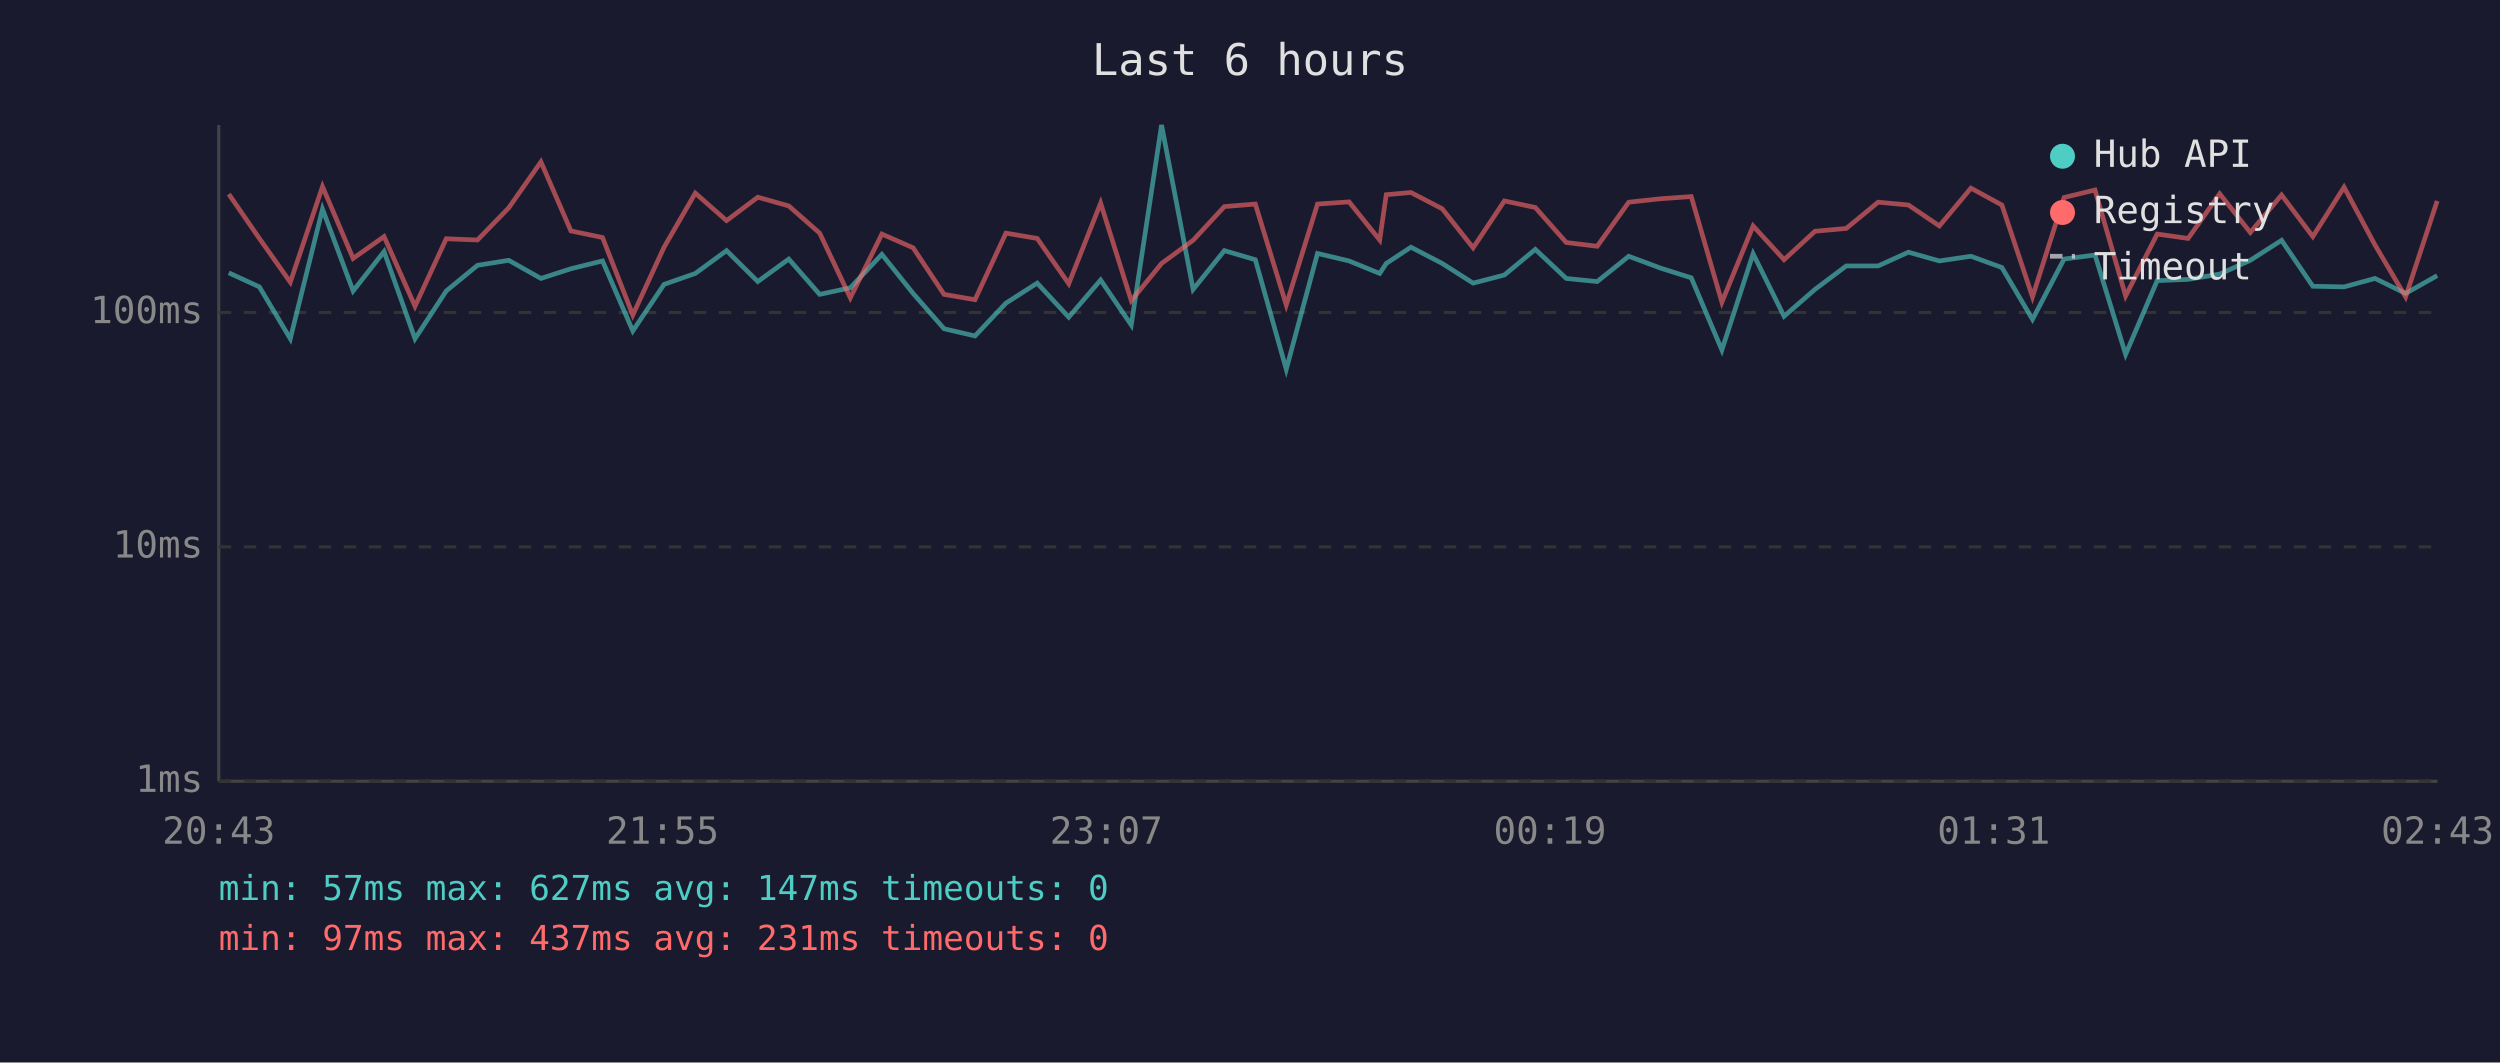
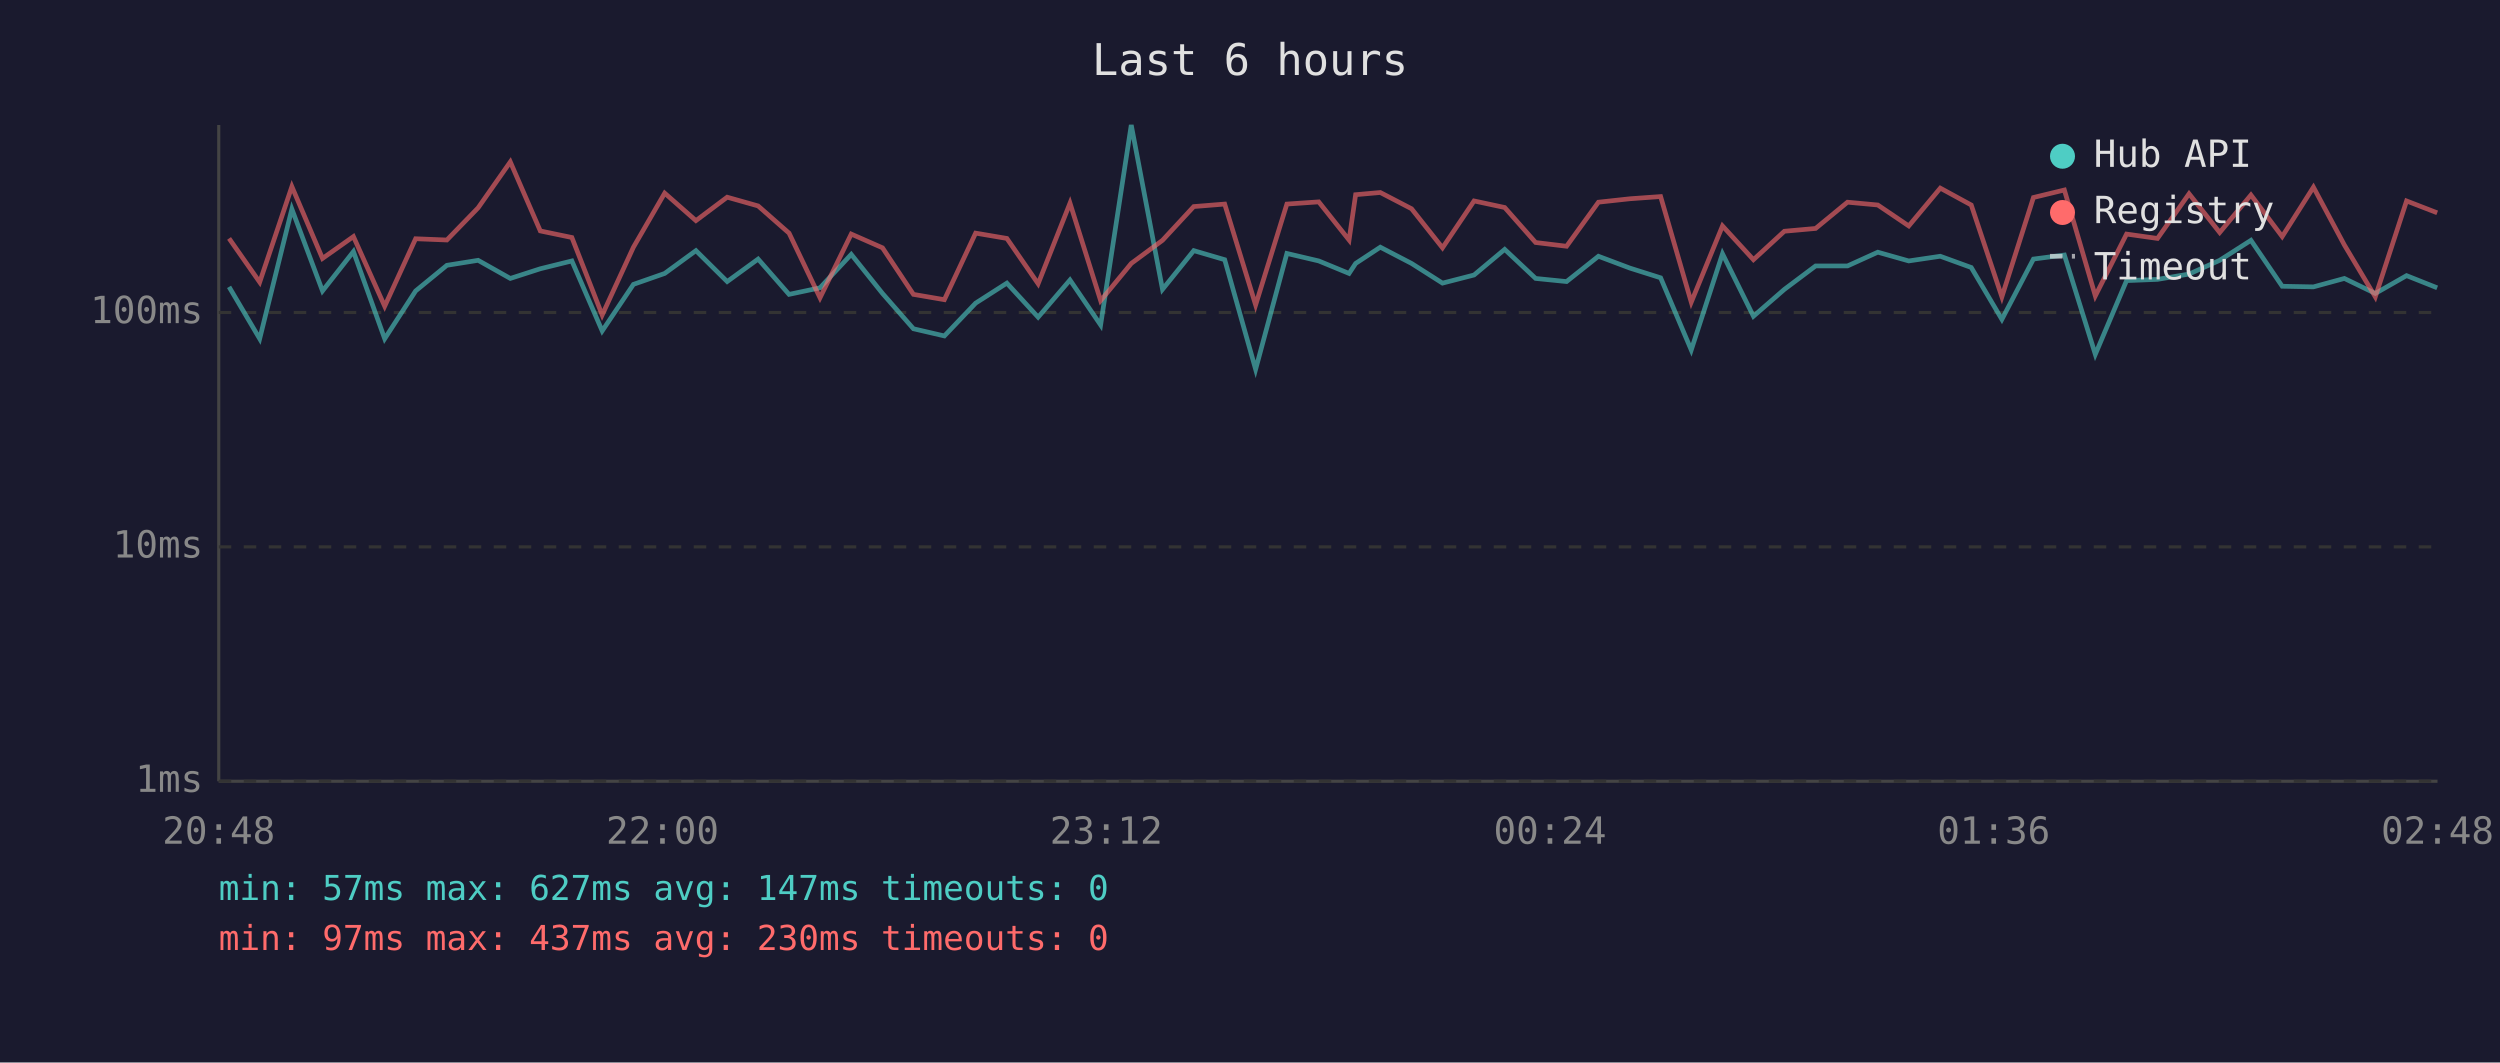
<svg xmlns="http://www.w3.org/2000/svg" viewBox="0 0 800 340" font-family="monospace" font-size="12">
  <rect width="800" height="340" fill="#1a1a2e" />
  <text x="400" y="24" fill="#e0e0e0" font-size="14" text-anchor="middle">Last 6 hours</text>
  <line x1="70" y1="40" x2="70" y2="250" stroke="#444" stroke-width="1" />
  <line x1="70" y1="250" x2="780" y2="250" stroke="#444" stroke-width="1" />
  <line x1="70" y1="250" x2="780" y2="250" stroke="#333" stroke-width="1" stroke-dasharray="4" />
  <text x="65" y="250" fill="#888" text-anchor="end" dominant-baseline="middle">1ms</text>
  <line x1="70" y1="175" x2="780" y2="175" stroke="#333" stroke-width="1" stroke-dasharray="4" />
  <text x="65" y="175" fill="#888" text-anchor="end" dominant-baseline="middle">10ms</text>
  <line x1="70" y1="100" x2="780" y2="100" stroke="#333" stroke-width="1" stroke-dasharray="4" />
  <text x="65" y="100" fill="#888" text-anchor="end" dominant-baseline="middle">100ms</text>
-   <text x="70" y="270" fill="#888" text-anchor="middle">20:43</text>
-   <text x="212" y="270" fill="#888" text-anchor="middle">21:55</text>
-   <text x="354" y="270" fill="#888" text-anchor="middle">23:07</text>
-   <text x="496" y="270" fill="#888" text-anchor="middle">00:19</text>
-   <text x="638" y="270" fill="#888" text-anchor="middle">01:31</text>
-   <text x="780" y="270" fill="#888" text-anchor="middle">02:43</text>
-   <polyline points="73.2,87.3 83.0,91.8 92.9,108.4 103.2,66.9 113.0,93.1 122.9,80.5 132.8,108.4 142.8,93.1 152.8,84.9 162.8,83.3 173.1,89.1 182.7,86.0 192.8,83.5 202.5,105.9 212.5,91.0 222.5,87.5 232.5,80.2 242.5,90.1 252.4,82.9 262.3,94.2 272.1,92.1 282.2,81.4 292.2,93.9 302.1,105.2 312.0,107.5 321.9,97.0 331.9,90.6 342.0,101.5 352.2,89.6 362.0,104.0 371.7,40.0 381.8,92.6 391.8,80.2 401.7,83.1 411.6,118.2 421.6,81.1 431.7,83.5 441.5,87.5 443.6,84.3 451.5,79.1 461.5,84.3 471.4,90.6 481.4,88.0 491.3,79.8 501.2,89.1 511.1,90.1 521.2,82.0 531.4,85.8 541.2,88.9 551.0,112.0 561.0,81.2 570.9,101.2 580.8,92.6 590.8,85.1 601.0,85.1 610.7,80.7 620.6,83.5 630.7,82.0 640.6,85.6 650.4,102.2 660.5,82.9 670.4,81.6 680.2,113.4 690.3,89.8 700.2,89.4 710.3,87.7 720.1,83.3 730.1,76.9 740.1,91.6 750.1,91.8 760.0,89.1 769.8,93.9 779.9,88.2" fill="none" stroke="#4ecdc4" stroke-width="1.5" opacity="0.6" />
-   <polyline points="73.2,62.1 83.0,76.3 92.9,90.3 103.2,59.7 113.0,82.7 122.9,75.7 132.8,98.0 142.8,76.4 152.8,76.8 162.8,66.5 173.1,51.8 182.7,73.9 192.8,76.0 202.5,100.8 212.5,79.1 222.5,61.8 232.5,70.6 242.5,63.1 252.4,65.9 262.3,74.6 272.1,95.3 282.2,74.9 292.2,79.3 302.1,94.2 312.0,95.9 321.9,74.6 331.9,76.3 342.0,90.8 352.2,65.0 362.0,96.2 371.7,84.3 381.8,76.9 391.8,66.1 401.7,65.3 411.6,97.6 421.6,65.3 431.7,64.6 441.5,76.8 443.6,62.3 451.5,61.6 461.5,66.8 471.4,79.3 481.4,64.3 491.3,66.4 501.2,77.6 511.1,78.8 521.2,64.7 531.4,63.6 541.2,62.9 551.0,96.7 561.0,72.3 570.9,83.1 580.8,74.0 590.8,73.1 601.0,64.7 610.7,65.6 620.6,72.3 630.7,60.2 640.6,65.6 650.4,95.0 660.5,63.2 670.4,60.8 680.2,94.7 690.3,74.9 700.2,76.3 710.3,62.0 720.1,74.4 730.1,62.4 740.1,75.7 750.1,59.9 760.0,78.4 769.8,95.0 779.9,64.3" fill="none" stroke="#ff6b6b" stroke-width="1.5" opacity="0.6" />
+   <text x="70" y="270" fill="#888" text-anchor="middle">20:48</text>
+   <text x="212" y="270" fill="#888" text-anchor="middle">22:00</text>
+   <text x="354" y="270" fill="#888" text-anchor="middle">23:12</text>
+   <text x="496" y="270" fill="#888" text-anchor="middle">00:24</text>
+   <text x="638" y="270" fill="#888" text-anchor="middle">01:36</text>
+   <text x="780" y="270" fill="#888" text-anchor="middle">02:48</text>
+   <polyline points="73.3,91.8 83.1,108.4 93.4,66.9 103.2,93.1 113.1,80.5 123.1,108.4 133.0,93.1 143.0,84.9 153.0,83.3 163.3,89.1 172.9,86.0 183.0,83.5 192.7,105.9 202.7,91.0 212.7,87.5 222.7,80.2 232.7,90.1 242.6,82.9 252.5,94.2 262.4,92.1 272.4,81.4 282.4,93.9 292.3,105.2 302.2,107.5 312.2,97.0 322.2,90.6 332.2,101.5 342.4,89.6 352.2,104.0 362.0,40.0 372.0,92.6 382.0,80.2 391.9,83.1 401.8,118.2 411.8,81.1 422.0,83.5 431.7,87.5 433.8,84.3 441.7,79.1 451.7,84.3 461.6,90.6 471.7,88.0 481.5,79.8 491.4,89.1 501.3,90.1 511.5,82.0 521.6,85.8 531.4,88.9 541.2,112.0 551.2,81.2 561.1,101.2 571.0,92.6 581.0,85.1 591.2,85.1 600.9,80.7 610.8,83.5 620.9,82.0 630.8,85.6 640.6,102.2 650.7,82.9 660.6,81.6 670.5,113.4 680.5,89.8 690.4,89.4 700.5,87.7 710.3,83.3 720.3,76.9 730.3,91.6 740.3,91.8 750.2,89.1 760.1,93.9 770.1,88.2 779.9,92.1" fill="none" stroke="#4ecdc4" stroke-width="1.5" opacity="0.6" />
+   <polyline points="73.3,76.3 83.1,90.3 93.4,59.7 103.2,82.7 113.1,75.7 123.1,98.0 133.0,76.4 143.0,76.8 153.0,66.5 163.3,51.8 172.9,73.9 183.0,76.0 192.7,100.8 202.7,79.1 212.7,61.8 222.7,70.6 232.7,63.1 242.6,65.9 252.5,74.6 262.4,95.3 272.4,74.9 282.4,79.3 292.3,94.2 302.2,95.9 312.2,74.6 322.2,76.3 332.2,90.8 342.4,65.0 352.2,96.2 362.0,84.3 372.0,76.9 382.0,66.1 391.9,65.3 401.8,97.6 411.8,65.3 422.0,64.6 431.7,76.8 433.8,62.3 441.7,61.6 451.7,66.8 461.6,79.3 471.7,64.3 481.5,66.4 491.4,77.6 501.3,78.8 511.5,64.7 521.6,63.6 531.4,62.9 541.2,96.7 551.2,72.3 561.1,83.1 571.0,74.0 581.0,73.1 591.2,64.7 600.9,65.6 610.8,72.3 620.9,60.2 630.8,65.6 640.6,95.0 650.7,63.2 660.6,60.8 670.5,94.7 680.5,74.9 690.4,76.3 700.5,62.0 710.3,74.4 720.3,62.4 730.3,75.7 740.3,59.9 750.2,78.4 760.1,95.0 770.1,64.3 779.9,68.1" fill="none" stroke="#ff6b6b" stroke-width="1.5" opacity="0.6" />
  <circle cx="660" cy="50" r="4" fill="#4ecdc4" />
  <text x="670" y="50" fill="#e0e0e0" dominant-baseline="middle">Hub API</text>
  <circle cx="660" cy="68" r="4" fill="#ff6b6b" />
  <text x="670" y="68" fill="#e0e0e0" dominant-baseline="middle">Registry</text>
  <line x1="656" y1="82" x2="664" y2="82" stroke="#e0e0e0" stroke-width="1.5" stroke-dasharray="4,3" opacity="0.7" />
  <text x="670" y="86" fill="#e0e0e0" dominant-baseline="middle">Timeout</text>
  <text x="70" y="288" fill="#4ecdc4" font-size="11">min: 57ms  max: 627ms  avg: 147ms  timeouts: 0</text>
-   <text x="70" y="304" fill="#ff6b6b" font-size="11">min: 97ms  max: 437ms  avg: 231ms  timeouts: 0</text>
+   <text x="70" y="304" fill="#ff6b6b" font-size="11">min: 97ms  max: 437ms  avg: 230ms  timeouts: 0</text>
</svg>
